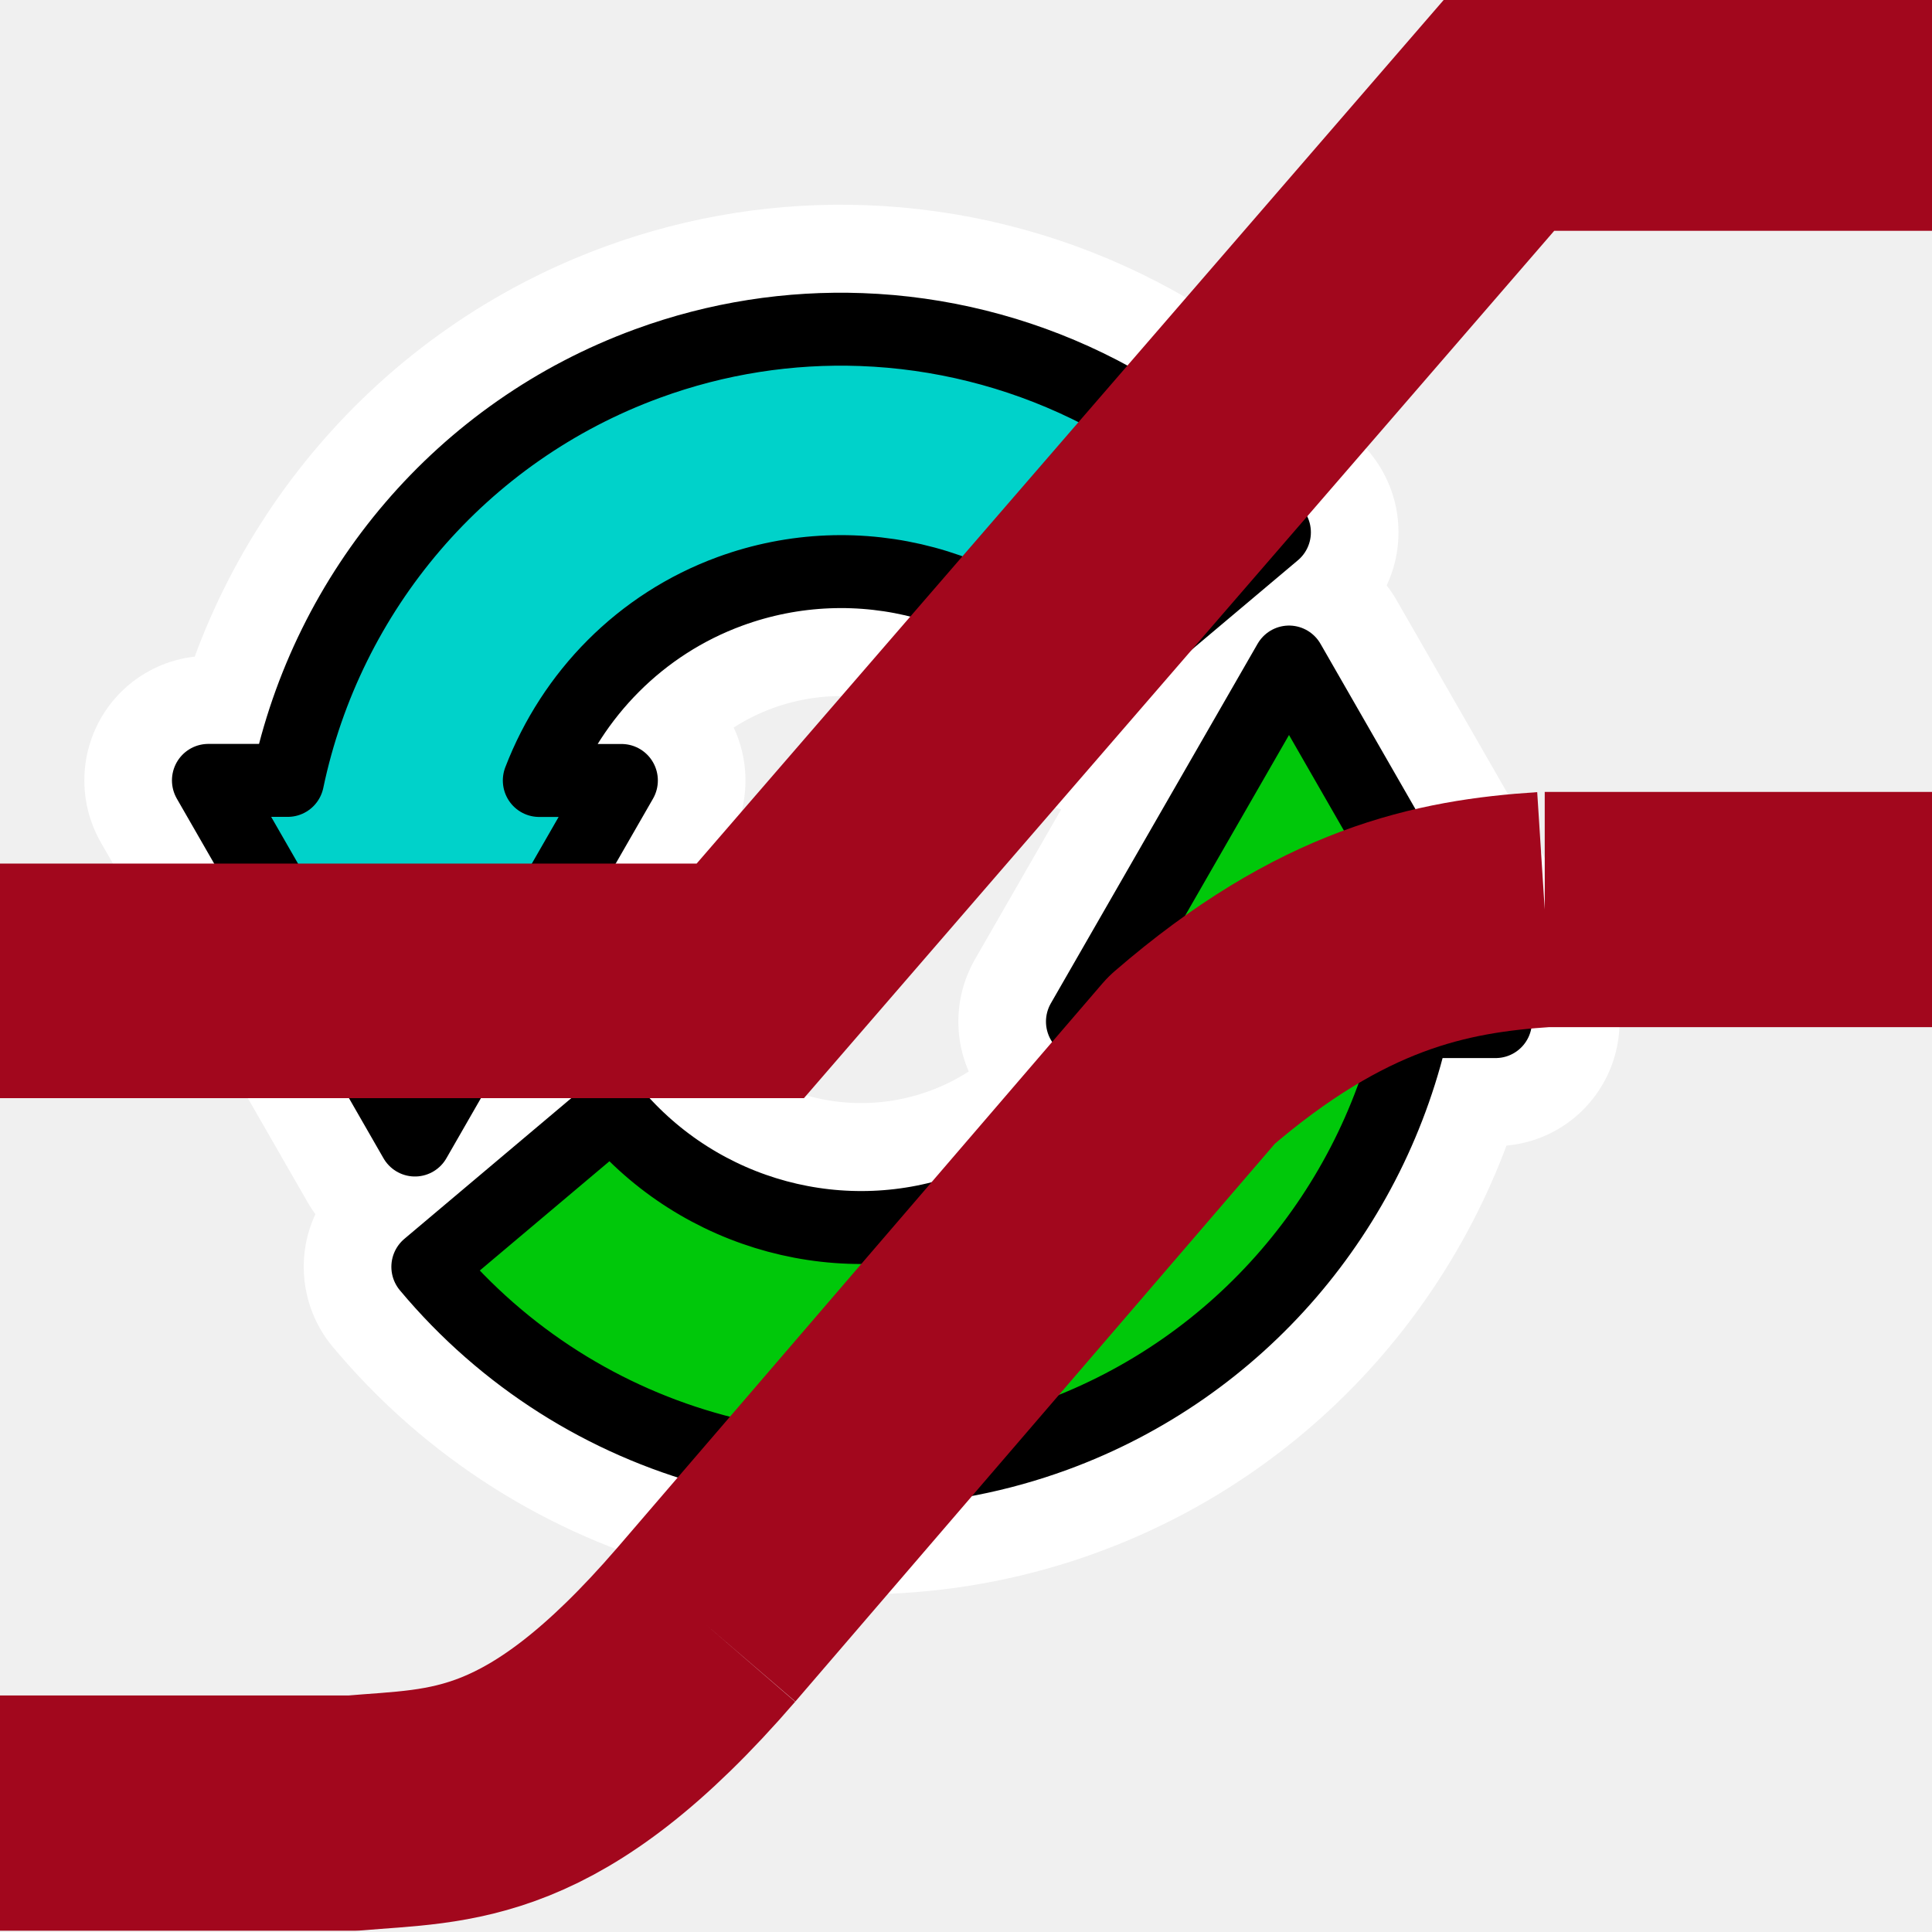
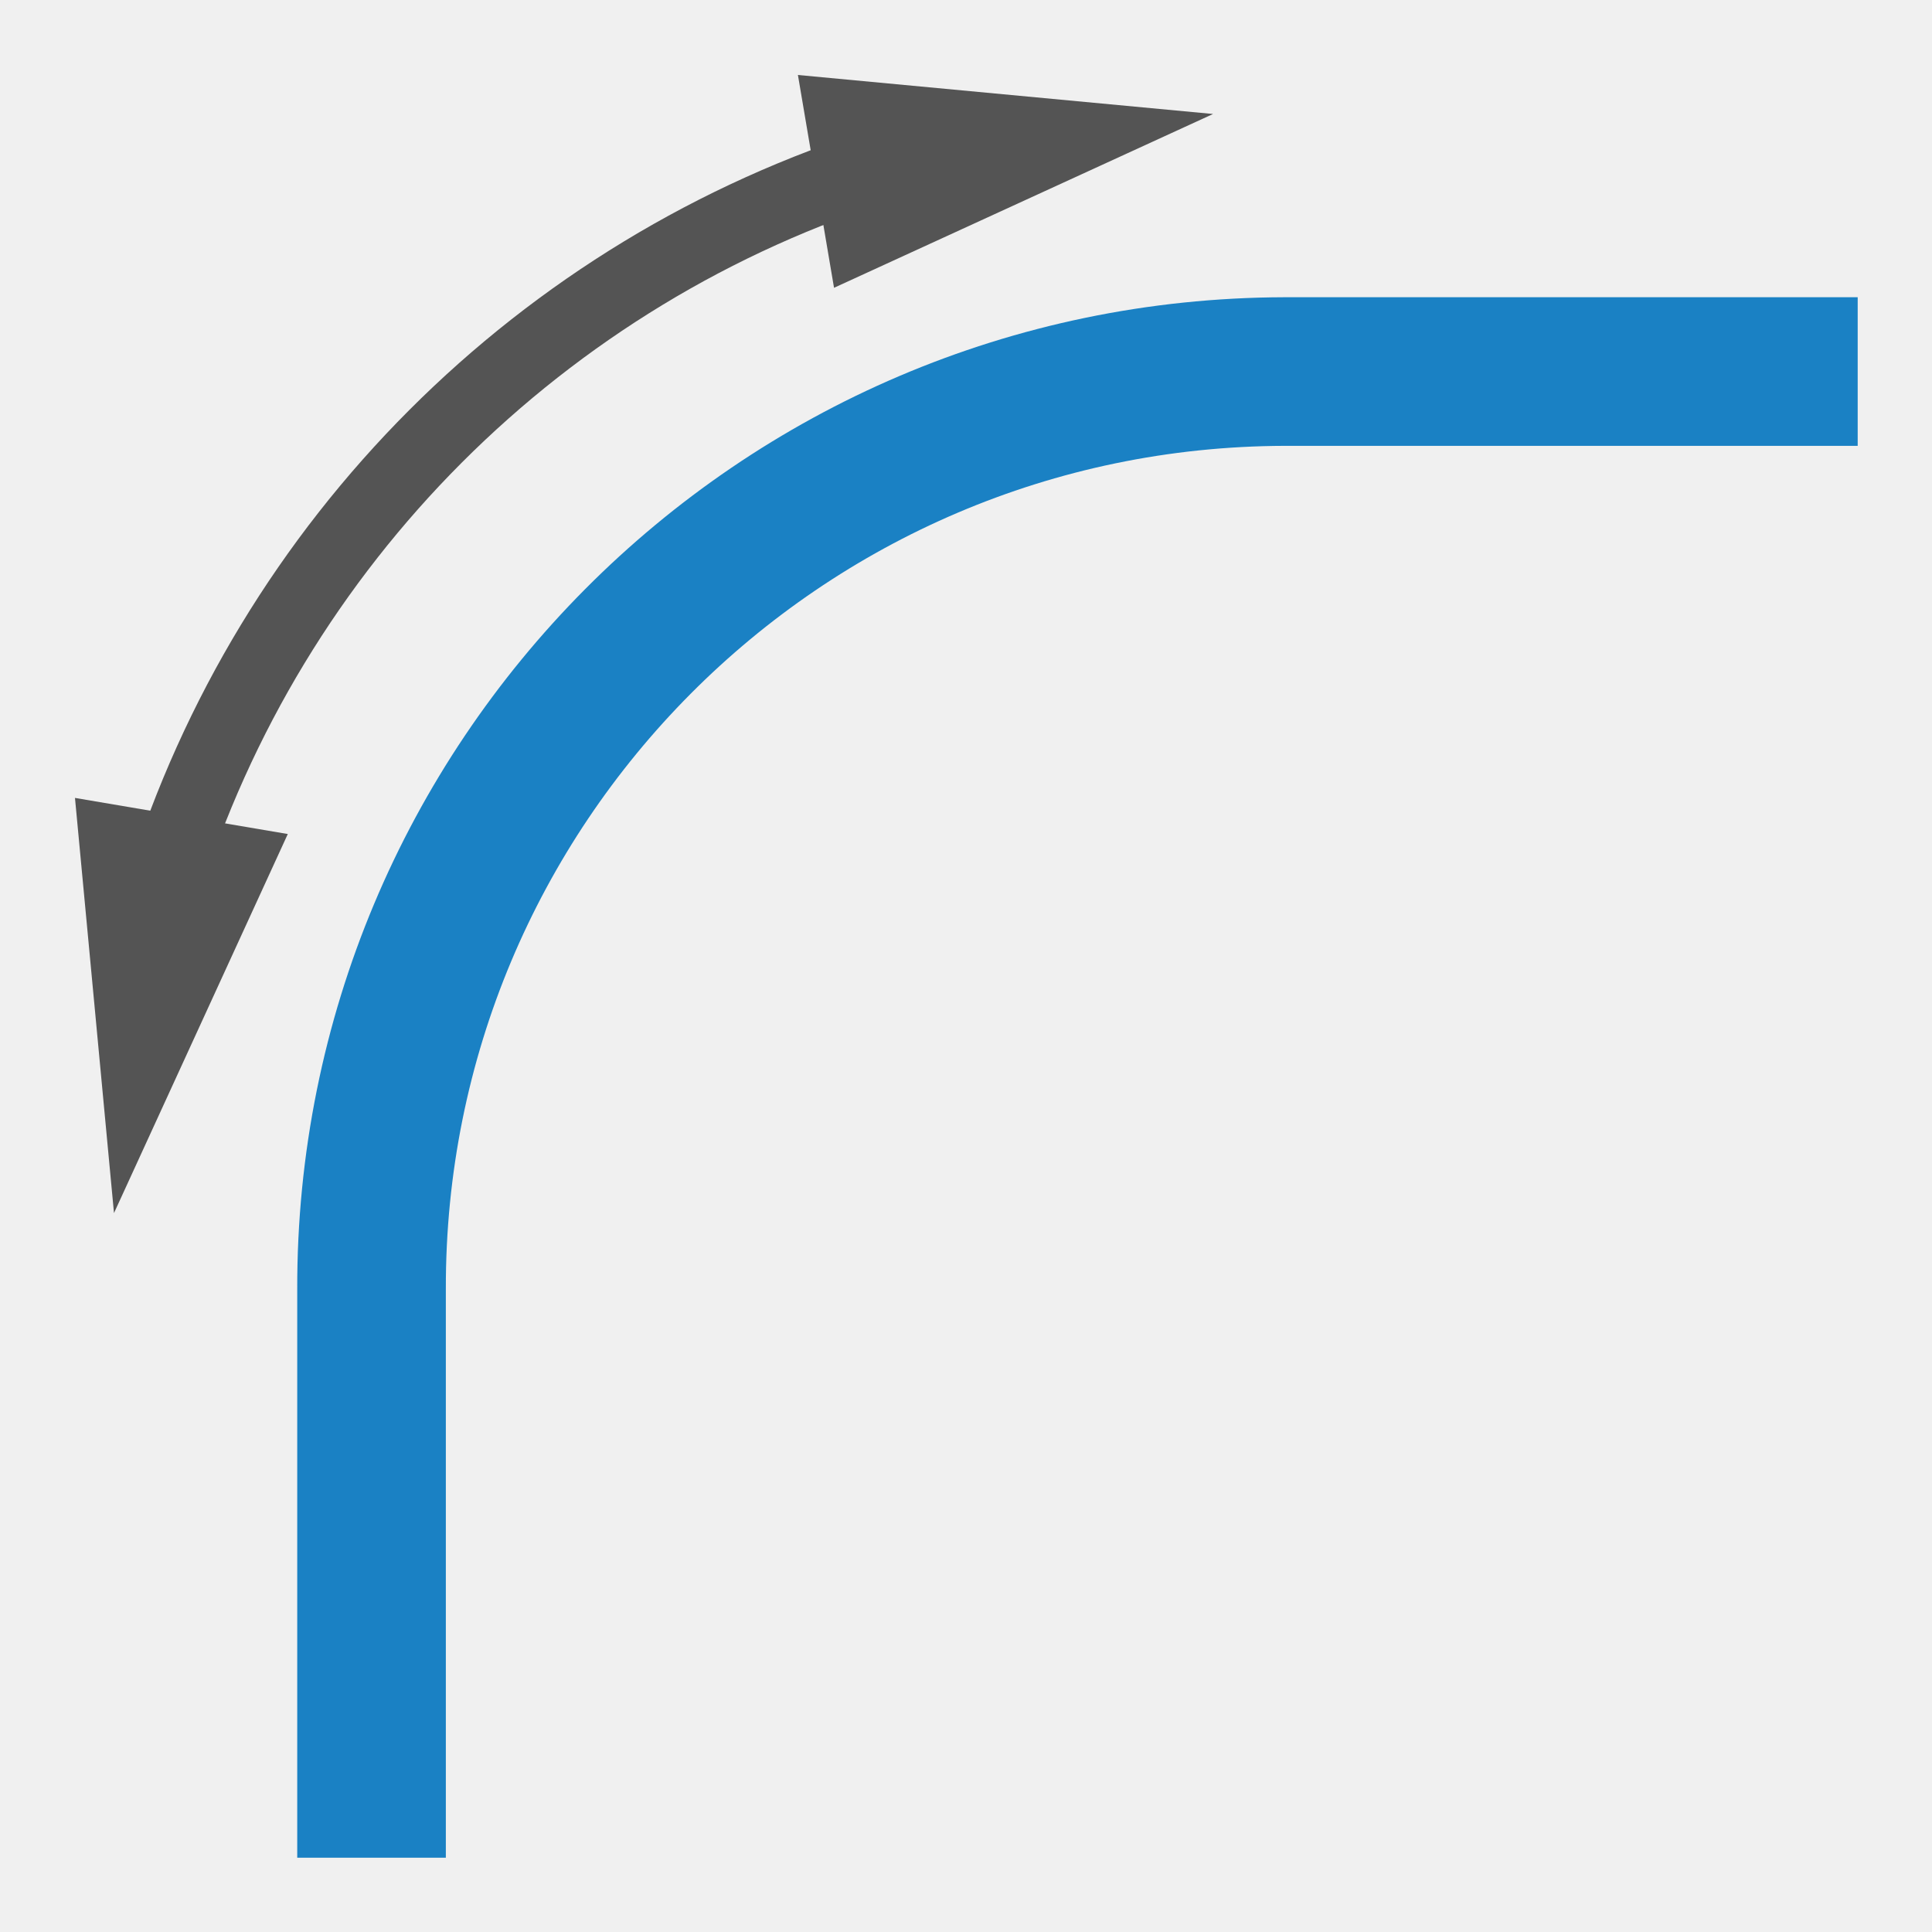
- <svg xmlns="http://www.w3.org/2000/svg" xmlns:xlink="http://www.w3.org/1999/xlink" version="1.1" width="26" height="26" id="svg2" viewBox="0 0 24.375 24.375">
-   <defs id="defs4">
-     <marker refX="0" refY="0" orient="auto" id="Arrow1Send" style="overflow:visible">
-       <path d="M 0,0 5,-5 -12.5,0 5,5 Z" transform="matrix(-0.2,0,0,-0.2,-1.2,0)" id="path3806" style="fill-rule:evenodd;stroke:#000000;stroke-width:1pt" />
-     </marker>
-     <marker refX="0" refY="0" orient="auto" id="Arrow1Sstart" style="overflow:visible">
-       <path d="M 0,0 5,-5 -12.5,0 5,5 Z" transform="matrix(0.2,0,0,0.2,1.2,0)" id="path3803" style="fill-rule:evenodd;stroke:#000000;stroke-width:1pt" />
-     </marker>
-     <marker refX="0" refY="0" orient="auto" id="h" style="overflow:visible">
-       <path d="M 8.719,4.034 -2.207,0.016 8.719,-4.002 c -1.746,2.372 -1.735,5.617 0,8.035 z" transform="scale(0.6)" id="path10" style="fill-rule:evenodd;stroke-width:0.625;stroke-linejoin:round" />
-     </marker>
-     <marker refX="0" refY="0" orient="auto" id="g" style="overflow:visible">
-       <path d="M 8.719,4.034 -2.207,0.016 8.719,-4.002 c -1.746,2.372 -1.735,5.617 0,8.035 z" transform="scale(-0.6)" id="path13" style="fill-rule:evenodd;stroke-width:0.625;stroke-linejoin:round" />
-     </marker>
-     <filter x="-0.105" y="-0.183" width="1.21" height="1.365" id="d" style="color-interpolation-filters:sRGB">
-       <feGaussianBlur id="feGaussianBlur7" stdDeviation="1.598" />
-     </filter>
-     <radialGradient xlink:href="#radialGradient4831-3" id="radialGradient4569" gradientUnits="userSpaceOnUse" gradientTransform="matrix(0,0.27158,0.3190976,0,16.44736,556.242)" cx="34.857" cy="28.374" fx="34.857" fy="28.374" r="16.956" />
-     <radialGradient r="16.956" gradientTransform="matrix(0,-0.84302,1.0202,0,-4.896325,41.05942)" cx="35.293" cy="20.494" gradientUnits="userSpaceOnUse" id="radialGradient4831-3">
-       <stop style="stop-color:#1772d9;stop-opacity:1" id="stop4833-5" offset="0" stop-color="#73d216" />
-       <stop style="stop-color:#085ab6;stop-opacity:1" id="stop4835-6" offset="1" stop-color="#4e9a06" />
-     </radialGradient>
-     <radialGradient xlink:href="#radialGradient4831-3" id="radialGradient4567" gradientUnits="userSpaceOnUse" gradientTransform="matrix(0,-0.27158,-0.3190976,0,-42.45193,-547.5254)" cx="34.857" cy="28.374" fx="34.857" fy="28.374" r="16.956" />
-     <radialGradient r="16.956" gradientTransform="matrix(0,-0.84302,1.0202,0,-4.896325,41.05942)" cx="35.293" cy="20.494" gradientUnits="userSpaceOnUse" id="radialGradient4605">
-       <stop style="stop-color:#1772d9;stop-opacity:1" id="stop4601" offset="0" stop-color="#73d216" />
-       <stop style="stop-color:#085ab6;stop-opacity:1" id="stop4603" offset="1" stop-color="#4e9a06" />
-     </radialGradient>
+ <svg xmlns="http://www.w3.org/2000/svg" id="Слой_1" data-name="Слой 1" viewBox="0 0 26 26">
+   <defs>
+     <style>.cls-1,.cls-2{fill:none;}.cls-1{stroke:#1a81c4;stroke-miterlimit:10;stroke-width:2px;}.cls-2{stroke:#545454;stroke-linecap:round;stroke-linejoin:round;}.cls-3{fill:#545454;}</style>
  </defs>
-   <g transform="matrix(0.9918111,0,0,0.9961136,23.63422,7.00781)" id="g4586">
-     <path id="path4559" d="m -12.874,-2.861 c -0.907,-0.033 -1.83,0.106 -2.718,0.43 -2.368,0.862 -4.072,2.882 -4.577,5.28 h -1.011 l 0.852,1.476 c -7e-6,0 0,0.007 0,0.008 h 0.005 l 0.458,0.793 1.314,2.278 1.314,-2.278 1.314,-2.276 h -1.048 c 0.421,-1.09 1.287,-1.98 2.429,-2.396 1.631,-0.594 3.458,-0.104 4.573,1.226 l 2.353,-1.973 C -8.953,-1.887 -10.878,-2.789 -12.874,-2.861 Z" style="color:#000000;clip-rule:nonzero;display:inline;overflow:visible;visibility:visible;opacity:1;isolation:auto;mix-blend-mode:normal;color-interpolation:sRGB;color-interpolation-filters:linearRGB;solid-color:#000000;solid-opacity:1;fill:url(#radialGradient4569);fill-opacity:1;fill-rule:evenodd;stroke:#ffffff;stroke-width:3.153;stroke-linecap:round;stroke-linejoin:round;stroke-miterlimit:10;stroke-dasharray:none;stroke-dashoffset:0;stroke-opacity:1;color-rendering:auto;image-rendering:auto;shape-rendering:auto;text-rendering:auto;enable-background:accumulate" />
-     <g id="g4566">
-       <path style="color:#000000;clip-rule:nonzero;display:inline;overflow:visible;visibility:visible;opacity:1;isolation:auto;mix-blend-mode:normal;color-interpolation:sRGB;color-interpolation-filters:linearRGB;solid-color:#000000;solid-opacity:1;fill:url(#radialGradient4567);fill-opacity:1;fill-rule:evenodd;stroke:#ffffff;stroke-width:3.153;stroke-linecap:round;stroke-linejoin:round;stroke-miterlimit:10;stroke-dasharray:none;stroke-dashoffset:0;stroke-opacity:1;color-rendering:auto;image-rendering:auto;shape-rendering:auto;text-rendering:auto;enable-background:accumulate" d="m -7.432,1.35 -1.316,2.278 -1.314,2.276 h 1.012 c -0.427,1.073 -1.283,1.948 -2.413,2.359 -1.631,0.594 -3.459,0.104 -4.575,-1.226 l -2.351,1.973 c 1.945,2.318 5.133,3.172 7.977,2.137 2.356,-0.858 4.055,-2.861 4.57,-5.243 h 1.038 L -5.676,4.393 c 6.4e-6,0 0,-0.007 0,-0.009 h -0.005 L -6.118,3.628 -7.432,1.35 Z" id="path4557" />
-       <path id="path4495" d="m -7.432,1.35 -1.316,2.278 -1.314,2.276 h 1.012 c -0.427,1.073 -1.283,1.948 -2.413,2.359 -1.631,0.594 -3.459,0.104 -4.575,-1.226 l -2.351,1.973 c 1.945,2.318 5.133,3.172 7.977,2.137 2.356,-0.858 4.055,-2.861 4.57,-5.243 h 1.038 L -5.676,4.393 c 6.4e-6,0 0,-0.007 0,-0.009 h -0.005 L -6.118,3.628 -7.432,1.35 Z" style="color:#000000;clip-rule:nonzero;display:inline;overflow:visible;visibility:visible;opacity:1;isolation:auto;mix-blend-mode:normal;color-interpolation:sRGB;color-interpolation-filters:linearRGB;solid-color:#000000;solid-opacity:1;fill:#00c80a;fill-opacity:1;fill-rule:evenodd;stroke:#000000;stroke-width:0.924;stroke-linecap:round;stroke-linejoin:round;stroke-miterlimit:10;stroke-dasharray:none;stroke-dashoffset:0;stroke-opacity:1;color-rendering:auto;image-rendering:auto;shape-rendering:auto;text-rendering:auto;enable-background:accumulate" />
-       <path id="path4541" d="m -12.874,-2.861 c -0.907,-0.033 -1.83,0.106 -2.718,0.43 -2.368,0.862 -4.072,2.882 -4.577,5.28 h -1.011 l 0.852,1.476 c -7e-6,0 0,0.007 0,0.008 h 0.005 l 0.458,0.793 1.314,2.278 1.314,-2.278 1.314,-2.276 h -1.048 c 0.421,-1.09 1.287,-1.98 2.429,-2.396 1.631,-0.594 3.458,-0.104 4.573,1.226 l 2.353,-1.973 C -8.953,-1.887 -10.878,-2.789 -12.874,-2.861 Z" style="color:#000000;clip-rule:nonzero;display:inline;overflow:visible;visibility:visible;opacity:1;isolation:auto;mix-blend-mode:normal;color-interpolation:sRGB;color-interpolation-filters:linearRGB;solid-color:#000000;solid-opacity:1;fill:#00d2ca;fill-opacity:1;fill-rule:evenodd;stroke:#000000;stroke-width:0.924;stroke-linecap:round;stroke-linejoin:round;stroke-miterlimit:10;stroke-dasharray:none;stroke-dashoffset:0;stroke-opacity:1;color-rendering:auto;image-rendering:auto;shape-rendering:auto;text-rendering:auto;enable-background:accumulate" />
-     </g>
-   </g>
-   <path d="M 24.5,1.432 H 18.932 L 9.466,12.375 H 0" id="path3002" style="fill:none;stroke:#a2071d;stroke-width:2.96;stroke-linecap:butt;stroke-linejoin:miter;stroke-miterlimit:4;stroke-dasharray:none;stroke-opacity:1" />
-   <path d="M 24.5,11.475 H 19.489 M 8.909,20.5 15.034,13.375 c 1.769,-1.53 3.144,-1.816 4.455,-1.9 M 0,22.875 l 4.455,-1e-6 C 5.695,22.766 6.857,22.877 8.909,20.5" id="path3798" style="fill:none;stroke:#a2071d;stroke-width:2.968;stroke-linecap:butt;stroke-linejoin:round;stroke-miterlimit:4;stroke-dasharray:none;stroke-opacity:1" />
+   <path class="cls-1" d="M5,25V17.354A12.32,12.32,0,0,1,17.287,5H25" />
+   <path class="cls-2" d="M11.94,2.195a14.825,14.825,0,0,0-9.748,9.757" />
+   <polygon class="cls-3" points="10.738 1.009 16.325 1.534 11.224 3.873 10.738 1.009" />
+   <polygon class="cls-3" points="1.009 10.738 1.534 16.325 3.873 11.224 1.009 10.738" />
</svg>
